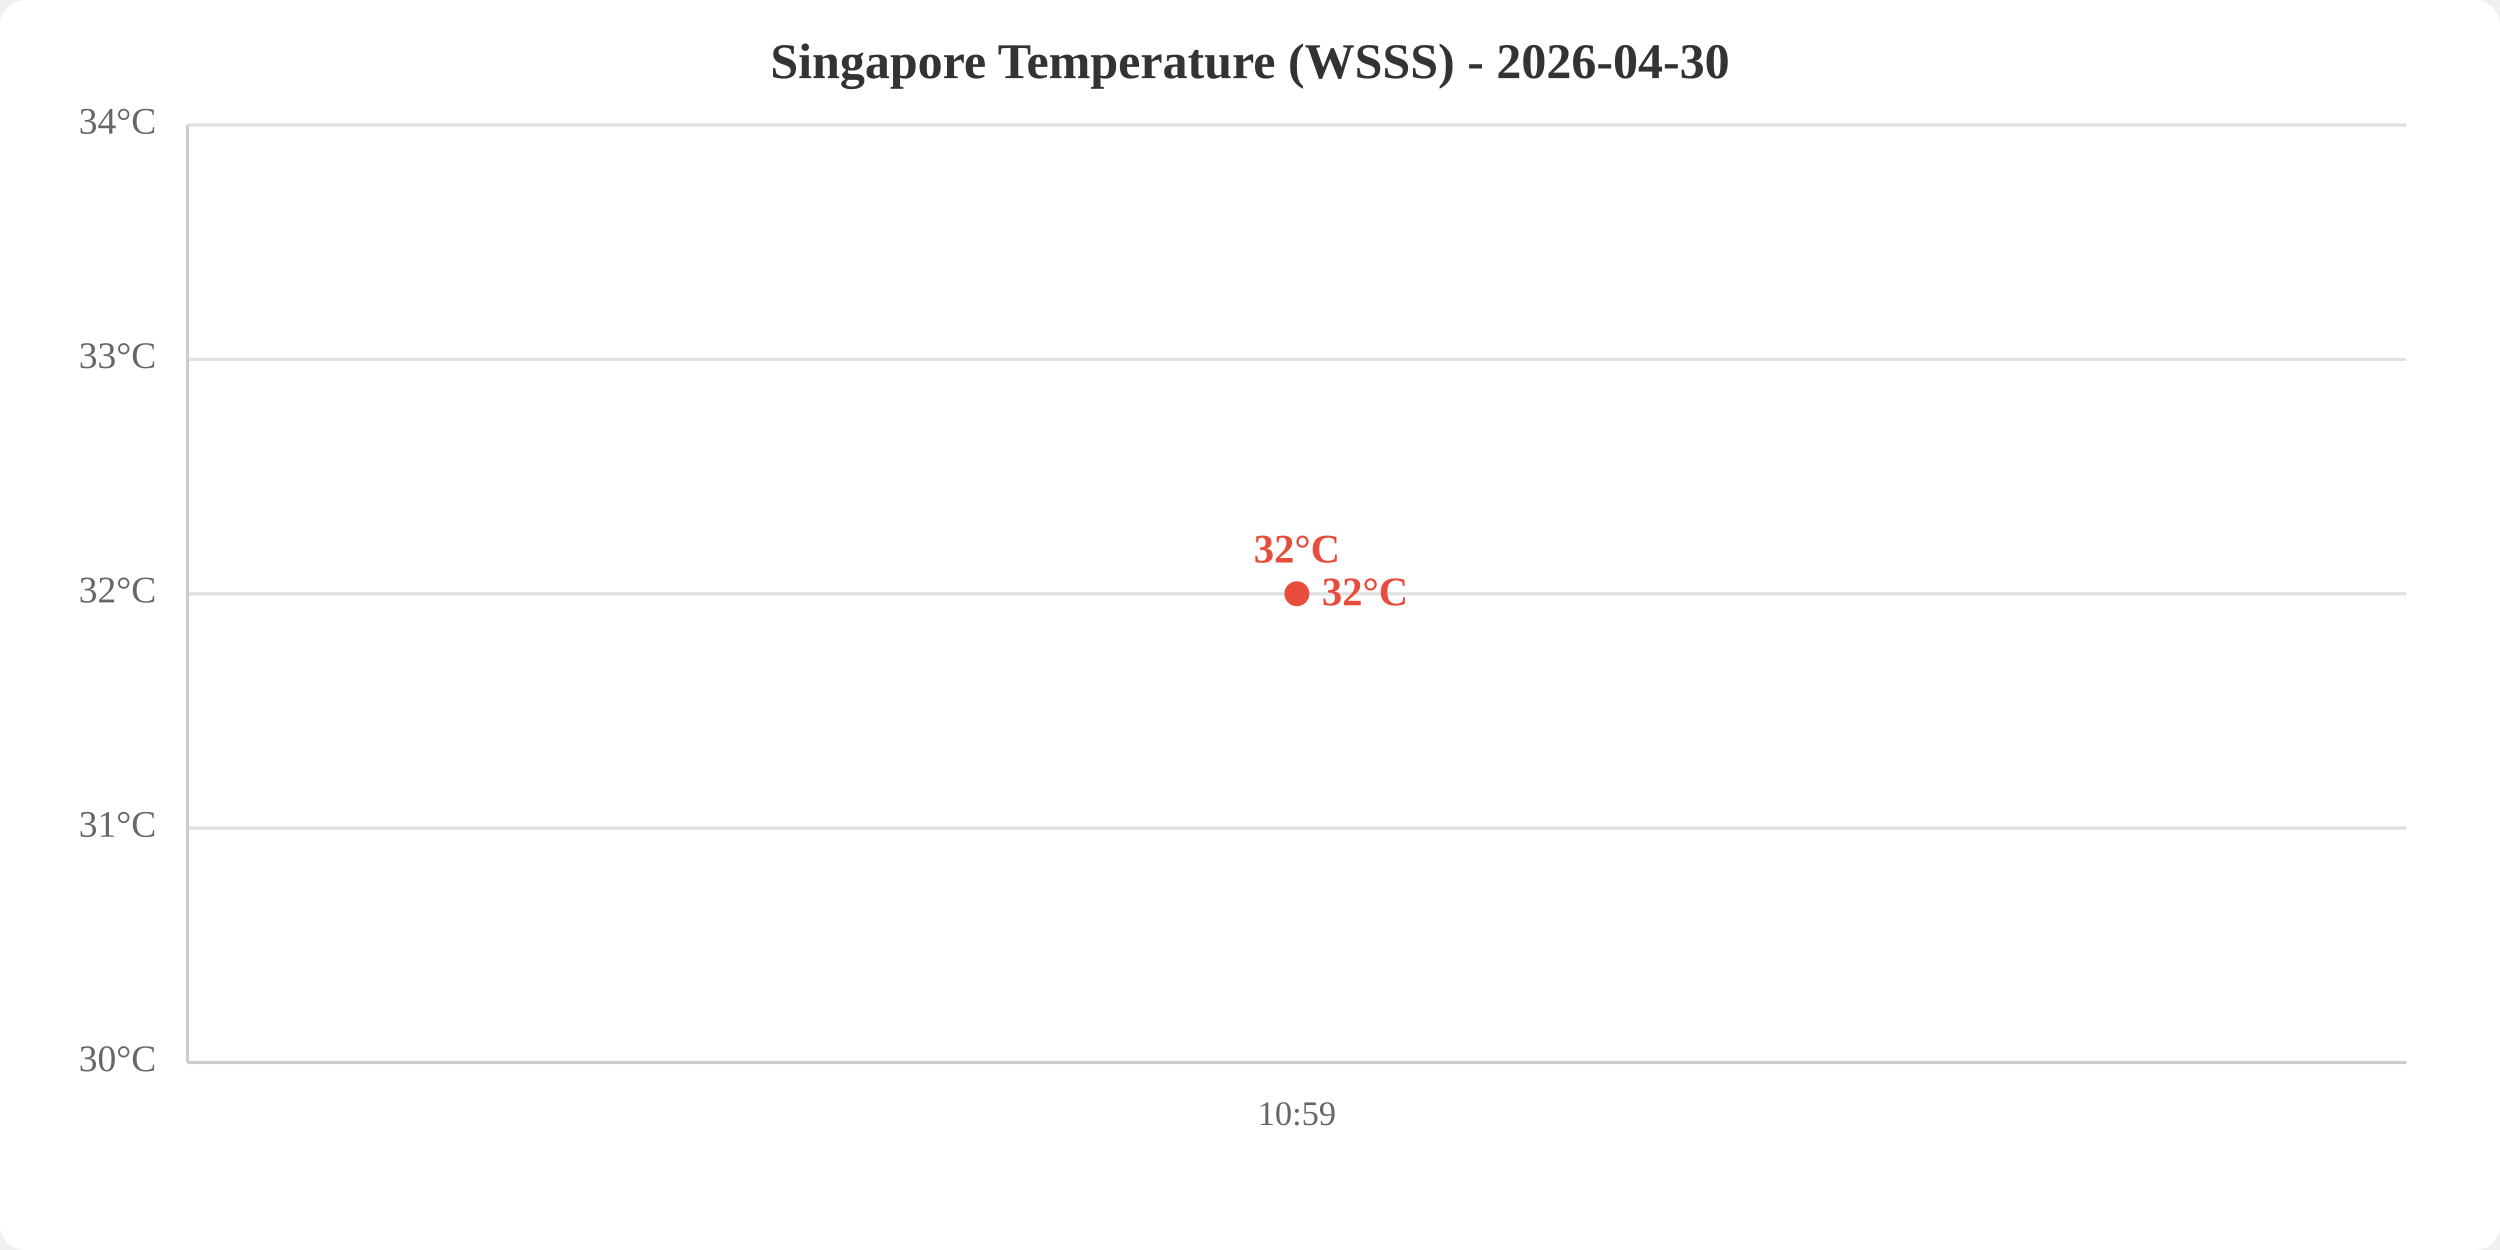
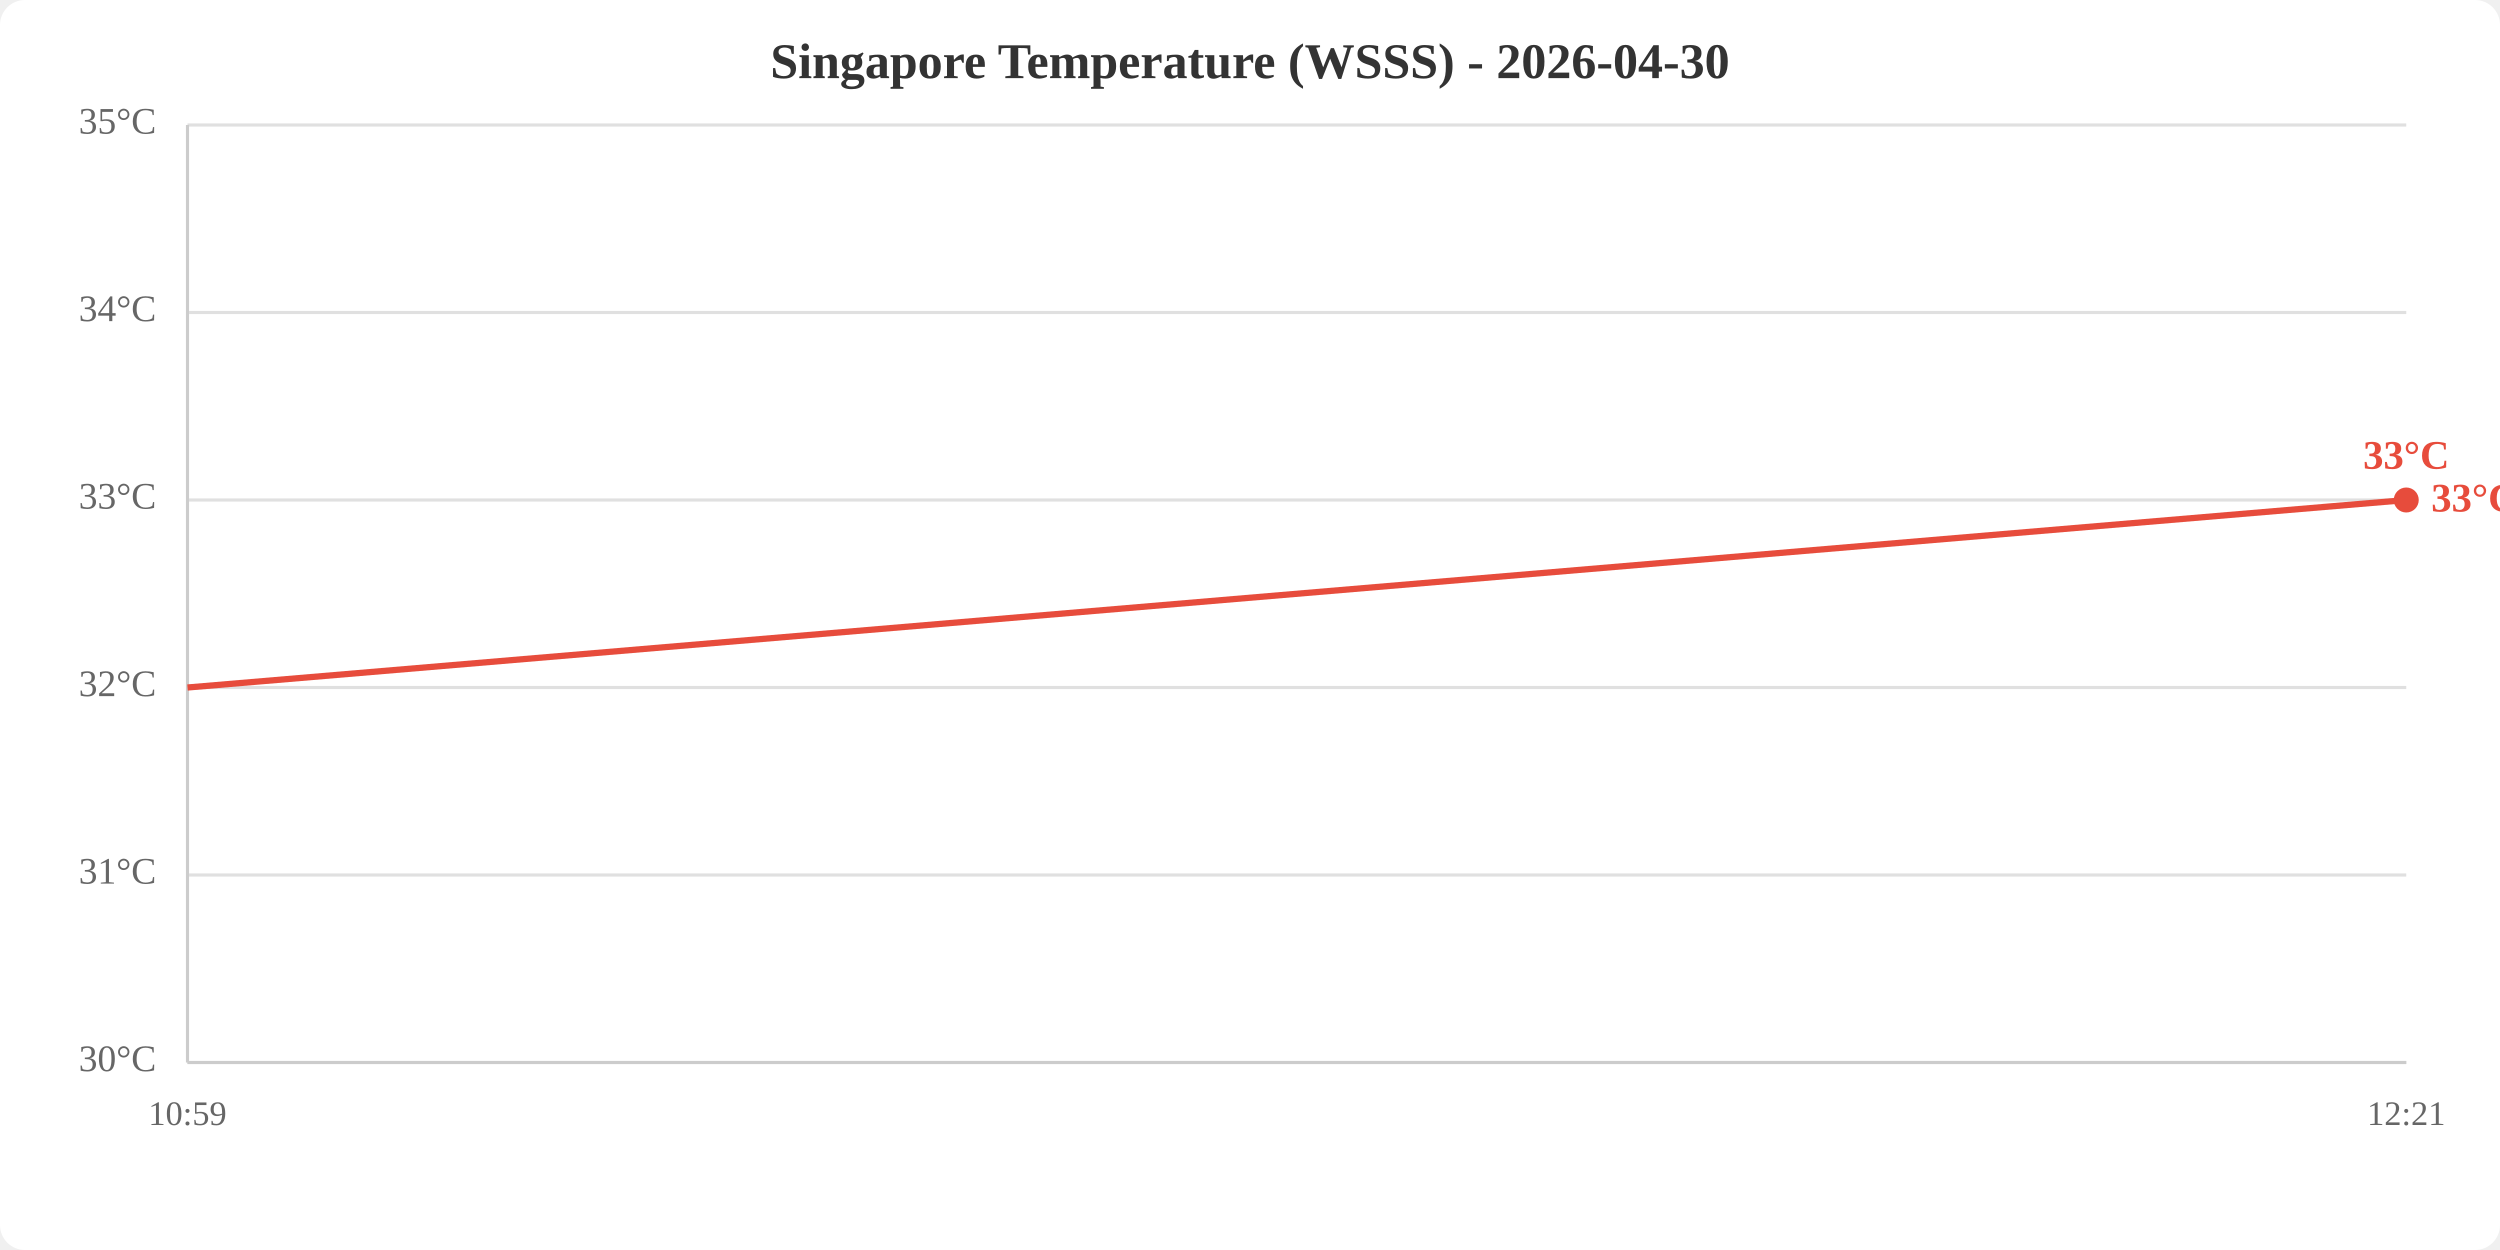
<svg xmlns="http://www.w3.org/2000/svg" viewBox="0 0 800 400" width="800" height="400">
  <rect width="800" height="400" fill="white" rx="8" />
  <text x="400.0" y="25" text-anchor="middle" font-size="16" font-weight="bold" fill="#333">Singapore Temperature (WSSS) - 2026-04-30</text>
  <line x1="60" y1="340.0" x2="770" y2="340.0" stroke="#e0e0e0" stroke-width="1" />
-   <line x1="60" y1="265.0" x2="770" y2="265.0" stroke="#e0e0e0" stroke-width="1" />
-   <line x1="60" y1="190.0" x2="770" y2="190.0" stroke="#e0e0e0" stroke-width="1" />
-   <line x1="60" y1="115.0" x2="770" y2="115.0" stroke="#e0e0e0" stroke-width="1" />
+   <line x1="60" y1="280.0" x2="770" y2="280.0" stroke="#e0e0e0" stroke-width="1" />
+   <line x1="60" y1="220.0" x2="770" y2="220.0" stroke="#e0e0e0" stroke-width="1" />
+   <line x1="60" y1="160.0" x2="770" y2="160.0" stroke="#e0e0e0" stroke-width="1" />
+   <line x1="60" y1="100.0" x2="770" y2="100.0" stroke="#e0e0e0" stroke-width="1" />
  <line x1="60" y1="40.0" x2="770" y2="40.0" stroke="#e0e0e0" stroke-width="1" />
  <text x="50" y="340.0" text-anchor="end" dominant-baseline="middle" fill="#666" font-size="12">30°C</text>
-   <text x="50" y="265.0" text-anchor="end" dominant-baseline="middle" fill="#666" font-size="12">31°C</text>
-   <text x="50" y="190.0" text-anchor="end" dominant-baseline="middle" fill="#666" font-size="12">32°C</text>
-   <text x="50" y="115.0" text-anchor="end" dominant-baseline="middle" fill="#666" font-size="12">33°C</text>
-   <text x="50" y="40.0" text-anchor="end" dominant-baseline="middle" fill="#666" font-size="12">34°C</text>
-   <text x="415.0" y="360" text-anchor="middle" fill="#666" font-size="11">10:59</text>
+   <text x="50" y="280.0" text-anchor="end" dominant-baseline="middle" fill="#666" font-size="12">31°C</text>
+   <text x="50" y="220.0" text-anchor="end" dominant-baseline="middle" fill="#666" font-size="12">32°C</text>
+   <text x="50" y="160.0" text-anchor="end" dominant-baseline="middle" fill="#666" font-size="12">33°C</text>
+   <text x="50" y="100.0" text-anchor="end" dominant-baseline="middle" fill="#666" font-size="12">34°C</text>
+   <text x="50" y="40.0" text-anchor="end" dominant-baseline="middle" fill="#666" font-size="12">35°C</text>
+   <text x="60.0" y="360" text-anchor="middle" fill="#666" font-size="11">10:59</text>
+   <text x="770.0" y="360" text-anchor="middle" fill="#666" font-size="11">12:21</text>
  <line x1="60" y1="40" x2="60" y2="340" stroke="#ccc" stroke-width="1" />
  <line x1="60" y1="340" x2="770" y2="340" stroke="#ccc" stroke-width="1" />
-   <polyline points="415.0,190.0" fill="none" stroke="#e74c3c" stroke-width="2" />
-   <circle cx="415.0" cy="190.0" r="4" fill="#e74c3c" />
-   <text x="415.0" y="180.0" text-anchor="middle" fill="#e74c3c" font-size="13" font-weight="bold">32°C</text>
-   <text x="423.0" y="190.0" fill="#e74c3c" font-size="13" font-weight="bold" dominant-baseline="middle">32°C</text>
+   <polyline points="60.0,220.0 770.0,160.0" fill="none" stroke="#e74c3c" stroke-width="2" />
+   <circle cx="770.0" cy="160.0" r="4" fill="#e74c3c" />
+   <text x="770.0" y="150.0" text-anchor="middle" fill="#e74c3c" font-size="13" font-weight="bold">33°C</text>
+   <text x="778.0" y="160.0" fill="#e74c3c" font-size="13" font-weight="bold" dominant-baseline="middle">33°C</text>
</svg>
